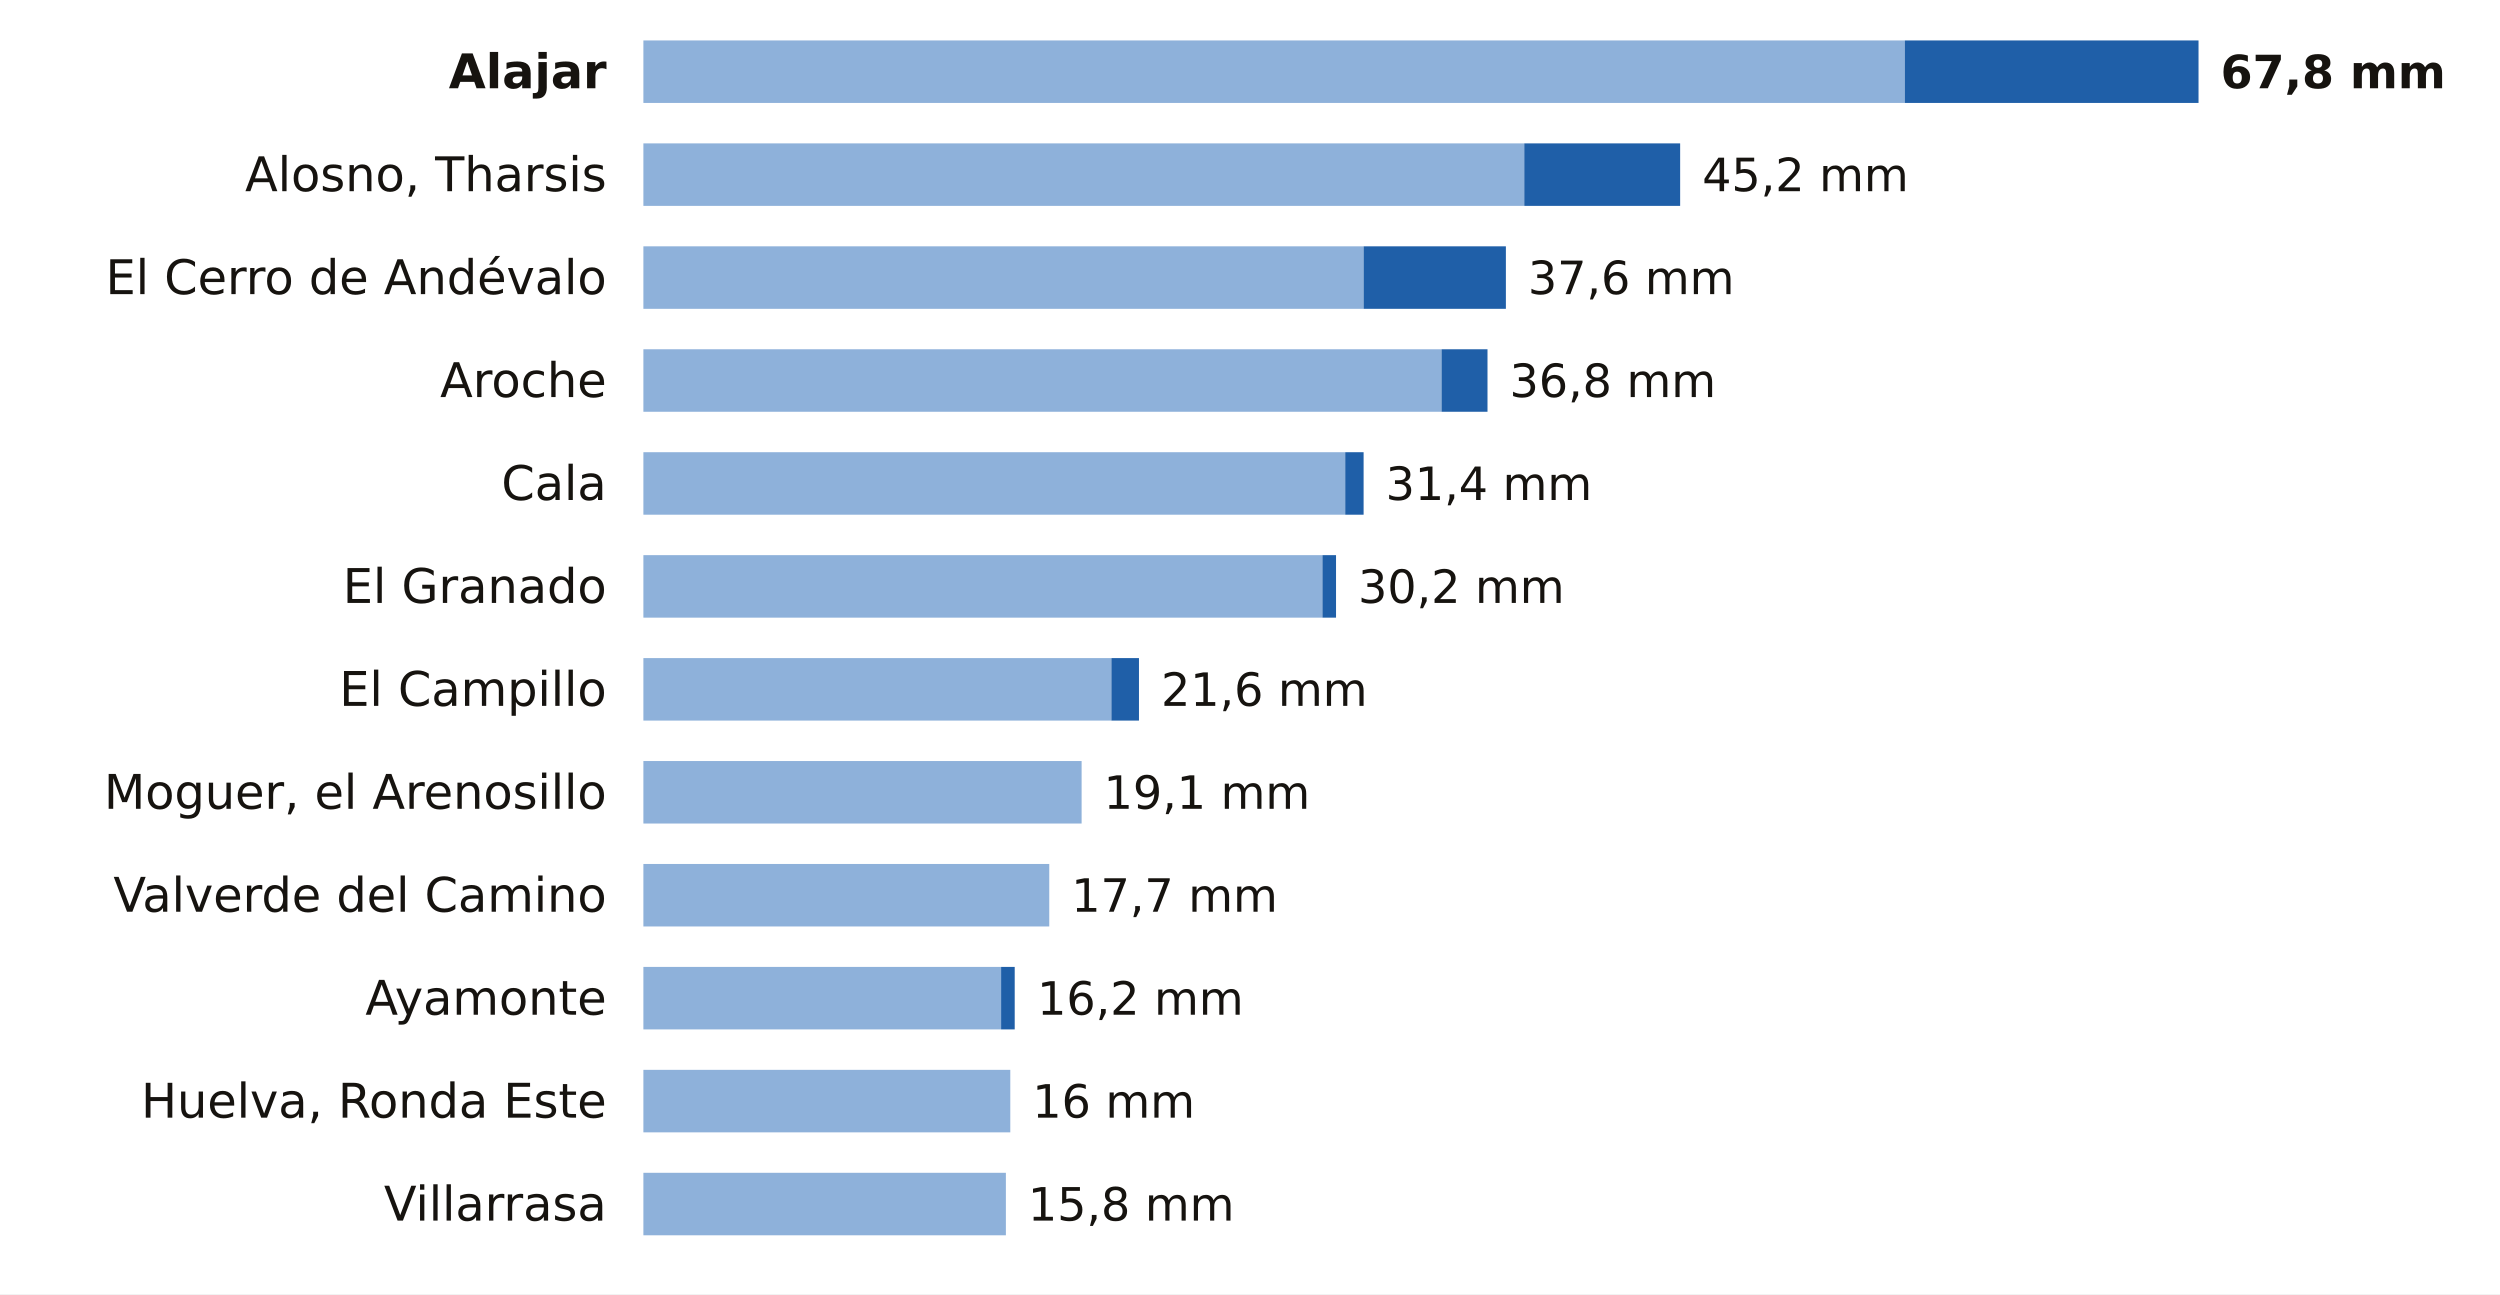
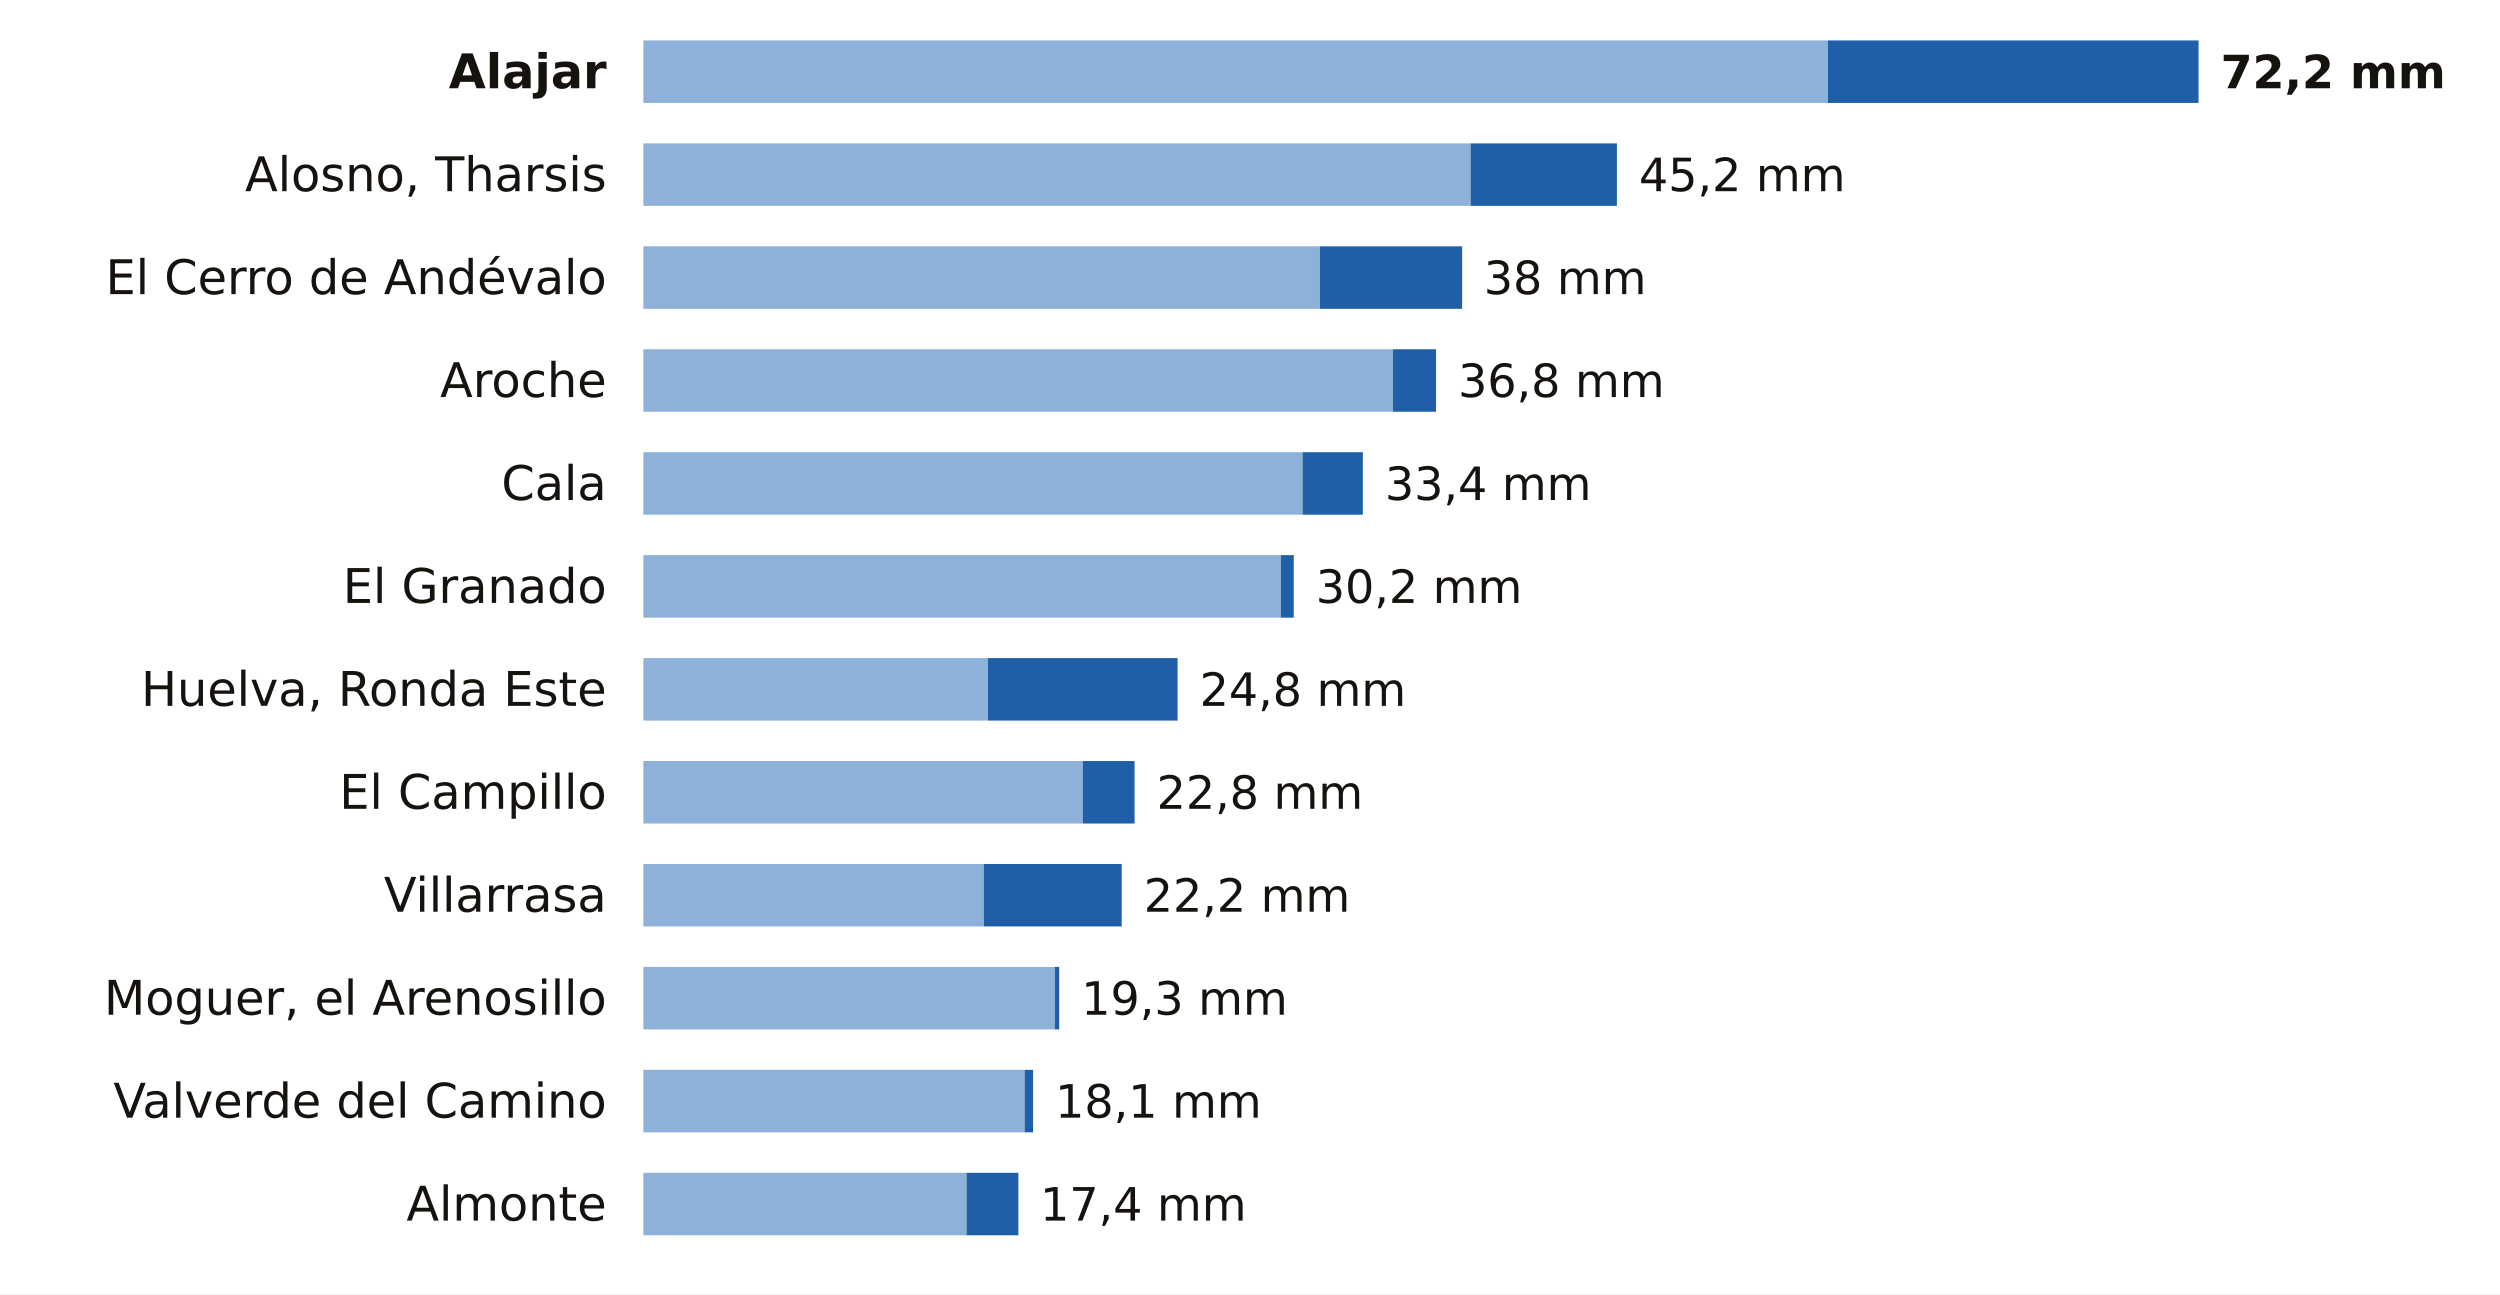
<svg xmlns="http://www.w3.org/2000/svg" viewBox="0 0 680 352" width="680" height="352" role="img" aria-label="La lluvia de los últimos 7 días en las estaciones de AEMET de Huelva">
  <rect width="680" height="352" fill="#FFFFFF" />
  <text x="165.0" y="24.0" font-size="13" fill="#16130F" text-anchor="end" font-weight="600" font-family="Public Sans, DejaVu Sans, Arial, sans-serif">Alajar</text>
-   <rect x="175" y="11" width="343.1" height="17" fill="#8EB1DA" />
-   <rect x="518.1" y="11" width="79.9" height="17" fill="#1F5FA8" />
-   <text x="604.0" y="24.0" font-size="12.5" fill="#16130F" text-anchor="start" font-weight="700" font-family="Public Sans, DejaVu Sans, Arial, sans-serif">67,8 mm</text>
+   <rect x="175" y="11" width="322.2" height="17" fill="#8EB1DA" />
+   <rect x="497.2" y="11" width="100.8" height="17" fill="#1F5FA8" />
+   <text x="604.0" y="24.0" font-size="12.5" fill="#16130F" text-anchor="start" font-weight="700" font-family="Public Sans, DejaVu Sans, Arial, sans-serif">72,2 mm</text>
  <text x="165.0" y="52.0" font-size="13" fill="#16130F" text-anchor="end" font-weight="400" font-family="Public Sans, DejaVu Sans, Arial, sans-serif">Alosno, Tharsis</text>
-   <rect x="175" y="39" width="239.6" height="17" fill="#8EB1DA" />
-   <rect x="414.6" y="39" width="42.4" height="17" fill="#1F5FA8" />
-   <text x="463.0" y="52.0" font-size="12.5" fill="#16130F" text-anchor="start" font-weight="500" font-family="Public Sans, DejaVu Sans, Arial, sans-serif">45,2 mm</text>
+   <rect x="175" y="39" width="225.0" height="17" fill="#8EB1DA" />
+   <rect x="400.0" y="39" width="39.8" height="17" fill="#1F5FA8" />
+   <text x="445.8" y="52.0" font-size="12.5" fill="#16130F" text-anchor="start" font-weight="500" font-family="Public Sans, DejaVu Sans, Arial, sans-serif">45,2 mm</text>
  <text x="165.0" y="80.0" font-size="13" fill="#16130F" text-anchor="end" font-weight="400" font-family="Public Sans, DejaVu Sans, Arial, sans-serif">El Cerro de Andévalo</text>
-   <rect x="175" y="67" width="195.9" height="17" fill="#8EB1DA" />
-   <rect x="370.9" y="67" width="38.7" height="17" fill="#1F5FA8" />
-   <text x="415.6" y="80.0" font-size="12.5" fill="#16130F" text-anchor="start" font-weight="500" font-family="Public Sans, DejaVu Sans, Arial, sans-serif">37,6 mm</text>
+   <rect x="175" y="67" width="184.0" height="17" fill="#8EB1DA" />
+   <rect x="359.0" y="67" width="38.7" height="17" fill="#1F5FA8" />
+   <text x="403.6" y="80.0" font-size="12.5" fill="#16130F" text-anchor="start" font-weight="500" font-family="Public Sans, DejaVu Sans, Arial, sans-serif">38 mm</text>
  <text x="165.0" y="108.0" font-size="13" fill="#16130F" text-anchor="end" font-weight="400" font-family="Public Sans, DejaVu Sans, Arial, sans-serif">Aroche</text>
-   <rect x="175" y="95" width="217.1" height="17" fill="#8EB1DA" />
-   <rect x="392.1" y="95" width="12.5" height="17" fill="#1F5FA8" />
-   <text x="410.6" y="108.0" font-size="12.5" fill="#16130F" text-anchor="start" font-weight="500" font-family="Public Sans, DejaVu Sans, Arial, sans-serif">36,8 mm</text>
+   <rect x="175" y="95" width="203.9" height="17" fill="#8EB1DA" />
+   <rect x="378.9" y="95" width="11.7" height="17" fill="#1F5FA8" />
+   <text x="396.6" y="108.0" font-size="12.5" fill="#16130F" text-anchor="start" font-weight="500" font-family="Public Sans, DejaVu Sans, Arial, sans-serif">36,8 mm</text>
  <text x="165.0" y="136.0" font-size="13" fill="#16130F" text-anchor="end" font-weight="400" font-family="Public Sans, DejaVu Sans, Arial, sans-serif">Cala</text>
-   <rect x="175" y="123" width="190.9" height="17" fill="#8EB1DA" />
-   <rect x="365.9" y="123" width="5.0" height="17" fill="#1F5FA8" />
-   <text x="376.9" y="136.0" font-size="12.5" fill="#16130F" text-anchor="start" font-weight="500" font-family="Public Sans, DejaVu Sans, Arial, sans-serif">31,4 mm</text>
+   <rect x="175" y="123" width="179.3" height="17" fill="#8EB1DA" />
+   <rect x="354.3" y="123" width="16.4" height="17" fill="#1F5FA8" />
+   <text x="376.7" y="136.0" font-size="12.5" fill="#16130F" text-anchor="start" font-weight="500" font-family="Public Sans, DejaVu Sans, Arial, sans-serif">33,4 mm</text>
  <text x="165.0" y="164.0" font-size="13" fill="#16130F" text-anchor="end" font-weight="400" font-family="Public Sans, DejaVu Sans, Arial, sans-serif">El Granado</text>
-   <rect x="175" y="151" width="184.7" height="17" fill="#8EB1DA" />
-   <rect x="359.7" y="151" width="3.7" height="17" fill="#1F5FA8" />
-   <text x="369.4" y="164.0" font-size="12.5" fill="#16130F" text-anchor="start" font-weight="500" font-family="Public Sans, DejaVu Sans, Arial, sans-serif">30,2 mm</text>
-   <text x="165.0" y="192.0" font-size="13" fill="#16130F" text-anchor="end" font-weight="400" font-family="Public Sans, DejaVu Sans, Arial, sans-serif">El Campillo</text>
-   <rect x="175" y="179" width="127.3" height="17" fill="#8EB1DA" />
-   <rect x="302.3" y="179" width="7.5" height="17" fill="#1F5FA8" />
-   <text x="315.8" y="192.0" font-size="12.5" fill="#16130F" text-anchor="start" font-weight="500" font-family="Public Sans, DejaVu Sans, Arial, sans-serif">21,6 mm</text>
-   <text x="165.0" y="220.0" font-size="13" fill="#16130F" text-anchor="end" font-weight="400" font-family="Public Sans, DejaVu Sans, Arial, sans-serif">Moguer, el Arenosillo</text>
-   <rect x="175" y="207" width="119.2" height="17" fill="#8EB1DA" />
-   <text x="300.2" y="220.0" font-size="12.5" fill="#16130F" text-anchor="start" font-weight="500" font-family="Public Sans, DejaVu Sans, Arial, sans-serif">19,1 mm</text>
-   <text x="165.0" y="248.0" font-size="13" fill="#16130F" text-anchor="end" font-weight="400" font-family="Public Sans, DejaVu Sans, Arial, sans-serif">Valverde del Camino</text>
-   <rect x="175" y="235" width="110.4" height="17" fill="#8EB1DA" />
-   <text x="291.4" y="248.0" font-size="12.5" fill="#16130F" text-anchor="start" font-weight="500" font-family="Public Sans, DejaVu Sans, Arial, sans-serif">17,7 mm</text>
-   <text x="165.0" y="276.0" font-size="13" fill="#16130F" text-anchor="end" font-weight="400" font-family="Public Sans, DejaVu Sans, Arial, sans-serif">Ayamonte</text>
-   <rect x="175" y="263" width="97.3" height="17" fill="#8EB1DA" />
-   <rect x="272.3" y="263" width="3.7" height="17" fill="#1F5FA8" />
-   <text x="282.1" y="276.0" font-size="12.5" fill="#16130F" text-anchor="start" font-weight="500" font-family="Public Sans, DejaVu Sans, Arial, sans-serif">16,2 mm</text>
-   <text x="165.0" y="304.0" font-size="13" fill="#16130F" text-anchor="end" font-weight="400" font-family="Public Sans, DejaVu Sans, Arial, sans-serif">Huelva, Ronda Este</text>
-   <rect x="175" y="291" width="99.8" height="17" fill="#8EB1DA" />
-   <text x="280.8" y="304.0" font-size="12.5" fill="#16130F" text-anchor="start" font-weight="500" font-family="Public Sans, DejaVu Sans, Arial, sans-serif">16 mm</text>
-   <text x="165.0" y="332.0" font-size="13" fill="#16130F" text-anchor="end" font-weight="400" font-family="Public Sans, DejaVu Sans, Arial, sans-serif">Villarrasa</text>
-   <rect x="175" y="319" width="98.6" height="17" fill="#8EB1DA" />
-   <text x="279.6" y="332.0" font-size="12.5" fill="#16130F" text-anchor="start" font-weight="500" font-family="Public Sans, DejaVu Sans, Arial, sans-serif">15,8 mm</text>
+   <rect x="175" y="151" width="173.4" height="17" fill="#8EB1DA" />
+   <rect x="348.4" y="151" width="3.5" height="17" fill="#1F5FA8" />
+   <text x="357.9" y="164.0" font-size="12.5" fill="#16130F" text-anchor="start" font-weight="500" font-family="Public Sans, DejaVu Sans, Arial, sans-serif">30,2 mm</text>
+   <text x="165.0" y="192.0" font-size="13" fill="#16130F" text-anchor="end" font-weight="400" font-family="Public Sans, DejaVu Sans, Arial, sans-serif">Huelva, Ronda Este</text>
+   <rect x="175" y="179" width="93.7" height="17" fill="#8EB1DA" />
+   <rect x="268.7" y="179" width="51.6" height="17" fill="#1F5FA8" />
+   <text x="326.3" y="192.0" font-size="12.5" fill="#16130F" text-anchor="start" font-weight="500" font-family="Public Sans, DejaVu Sans, Arial, sans-serif">24,8 mm</text>
+   <text x="165.0" y="220.0" font-size="13" fill="#16130F" text-anchor="end" font-weight="400" font-family="Public Sans, DejaVu Sans, Arial, sans-serif">El Campillo</text>
+   <rect x="175" y="207" width="119.5" height="17" fill="#8EB1DA" />
+   <rect x="294.5" y="207" width="14.1" height="17" fill="#1F5FA8" />
+   <text x="314.6" y="220.0" font-size="12.5" fill="#16130F" text-anchor="start" font-weight="500" font-family="Public Sans, DejaVu Sans, Arial, sans-serif">22,8 mm</text>
+   <text x="165.0" y="248.0" font-size="13" fill="#16130F" text-anchor="end" font-weight="400" font-family="Public Sans, DejaVu Sans, Arial, sans-serif">Villarrasa</text>
+   <rect x="175" y="235" width="92.6" height="17" fill="#8EB1DA" />
+   <rect x="267.6" y="235" width="37.5" height="17" fill="#1F5FA8" />
+   <text x="311.1" y="248.0" font-size="12.5" fill="#16130F" text-anchor="start" font-weight="500" font-family="Public Sans, DejaVu Sans, Arial, sans-serif">22,2 mm</text>
+   <text x="165.0" y="276.0" font-size="13" fill="#16130F" text-anchor="end" font-weight="400" font-family="Public Sans, DejaVu Sans, Arial, sans-serif">Moguer, el Arenosillo</text>
+   <rect x="175" y="263" width="111.9" height="17" fill="#8EB1DA" />
+   <rect x="286.9" y="263" width="1.2" height="17" fill="#1F5FA8" />
+   <text x="294.1" y="276.0" font-size="12.5" fill="#16130F" text-anchor="start" font-weight="500" font-family="Public Sans, DejaVu Sans, Arial, sans-serif">19,3 mm</text>
+   <text x="165.0" y="304.0" font-size="13" fill="#16130F" text-anchor="end" font-weight="400" font-family="Public Sans, DejaVu Sans, Arial, sans-serif">Valverde del Camino</text>
+   <rect x="175" y="291" width="103.7" height="17" fill="#8EB1DA" />
+   <rect x="278.7" y="291" width="2.3" height="17" fill="#1F5FA8" />
+   <text x="287.0" y="304.0" font-size="12.5" fill="#16130F" text-anchor="start" font-weight="500" font-family="Public Sans, DejaVu Sans, Arial, sans-serif">18,1 mm</text>
+   <text x="165.0" y="332.0" font-size="13" fill="#16130F" text-anchor="end" font-weight="400" font-family="Public Sans, DejaVu Sans, Arial, sans-serif">Almonte</text>
+   <rect x="175" y="319" width="87.9" height="17" fill="#8EB1DA" />
+   <rect x="262.9" y="319" width="14.1" height="17" fill="#1F5FA8" />
+   <text x="282.9" y="332.0" font-size="12.5" fill="#16130F" text-anchor="start" font-weight="500" font-family="Public Sans, DejaVu Sans, Arial, sans-serif">17,4 mm</text>
</svg>
